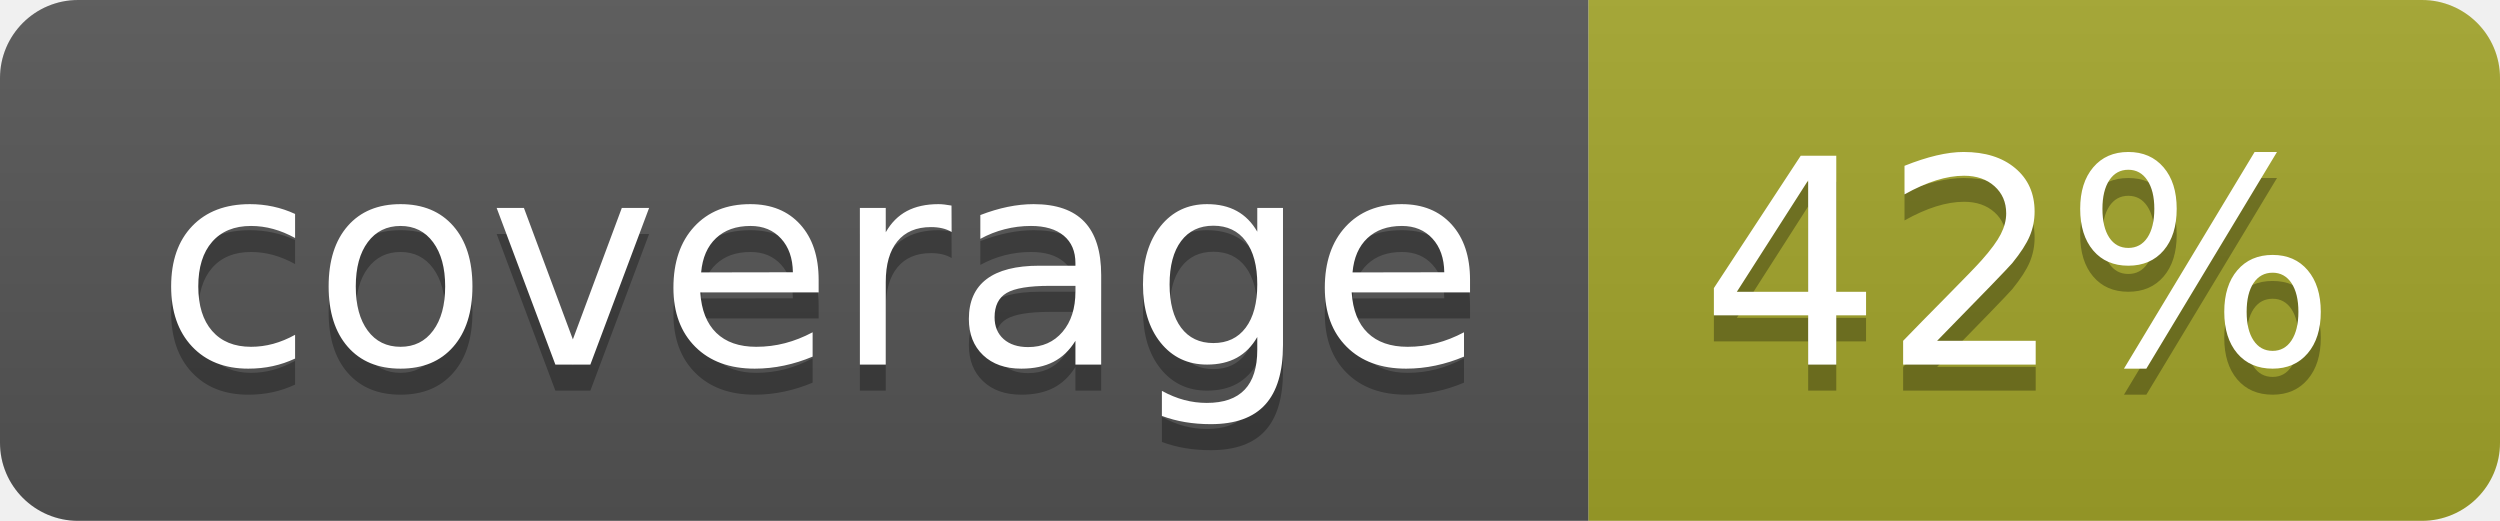
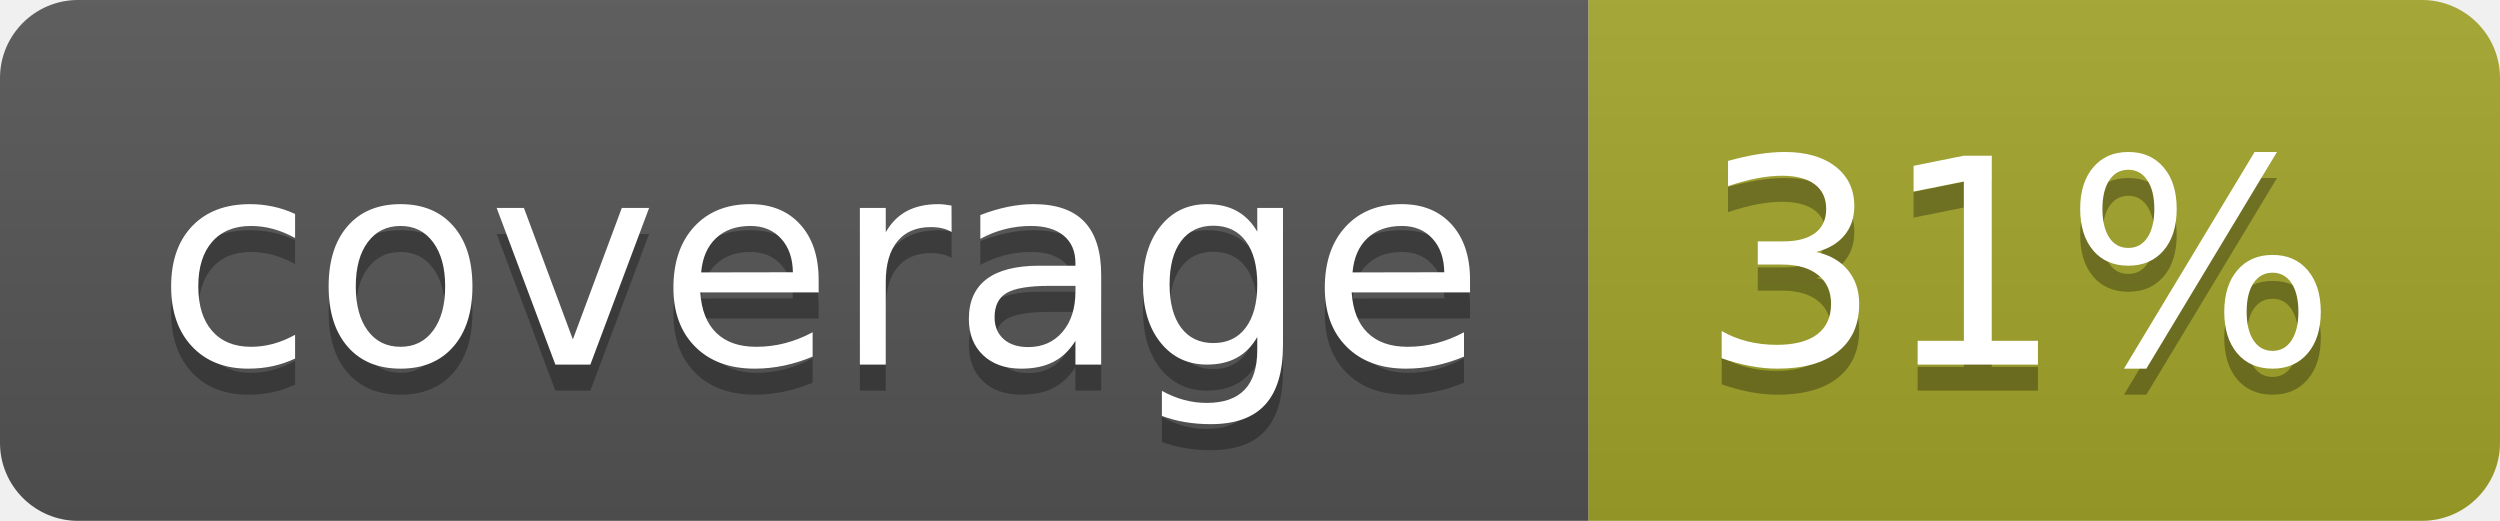
<svg xmlns="http://www.w3.org/2000/svg" width="96" height="20">
  <linearGradient id="b" x2="0" y2="100%">
    <stop offset="0" stop-color="#bbb" stop-opacity=".1" />
    <stop offset="1" stop-opacity=".1" />
  </linearGradient>
  <clipPath id="a">
    <rect width="96" height="20" rx="3" fill="#fff" />
  </clipPath>
  <g clip-path="url(#a)">
    <path fill="#555" d="M0 0h61v20H0z" />
    <path fill="#A3A52A" d="M61 0h35v20H61z" />
    <path fill="url(#b)" d="M0 0h96v20H0z" />
  </g>
  <g fill="#fff" text-anchor="middle" font-family="DejaVu Sans,Verdana,Geneva,sans-serif" font-size="110">
    <text x="315" y="150" fill="#010101" fill-opacity=".3" transform="scale(.1)" textLength="510">coverage</text>
    <text x="315" y="140" transform="scale(.1)" textLength="510">coverage</text>
-     <text x="775" y="150" fill="#010101" fill-opacity=".3" transform="scale(.1)" textLength="250">42%</text>
-     <text x="775" y="140" transform="scale(.1)" textLength="250">42%</text>
+     <text x="775" y="150" fill="#010101" fill-opacity=".3" transform="scale(.1)" textLength="250">31%</text>
+     <text x="775" y="140" transform="scale(.1)" textLength="250">31%</text>
  </g>
</svg>
